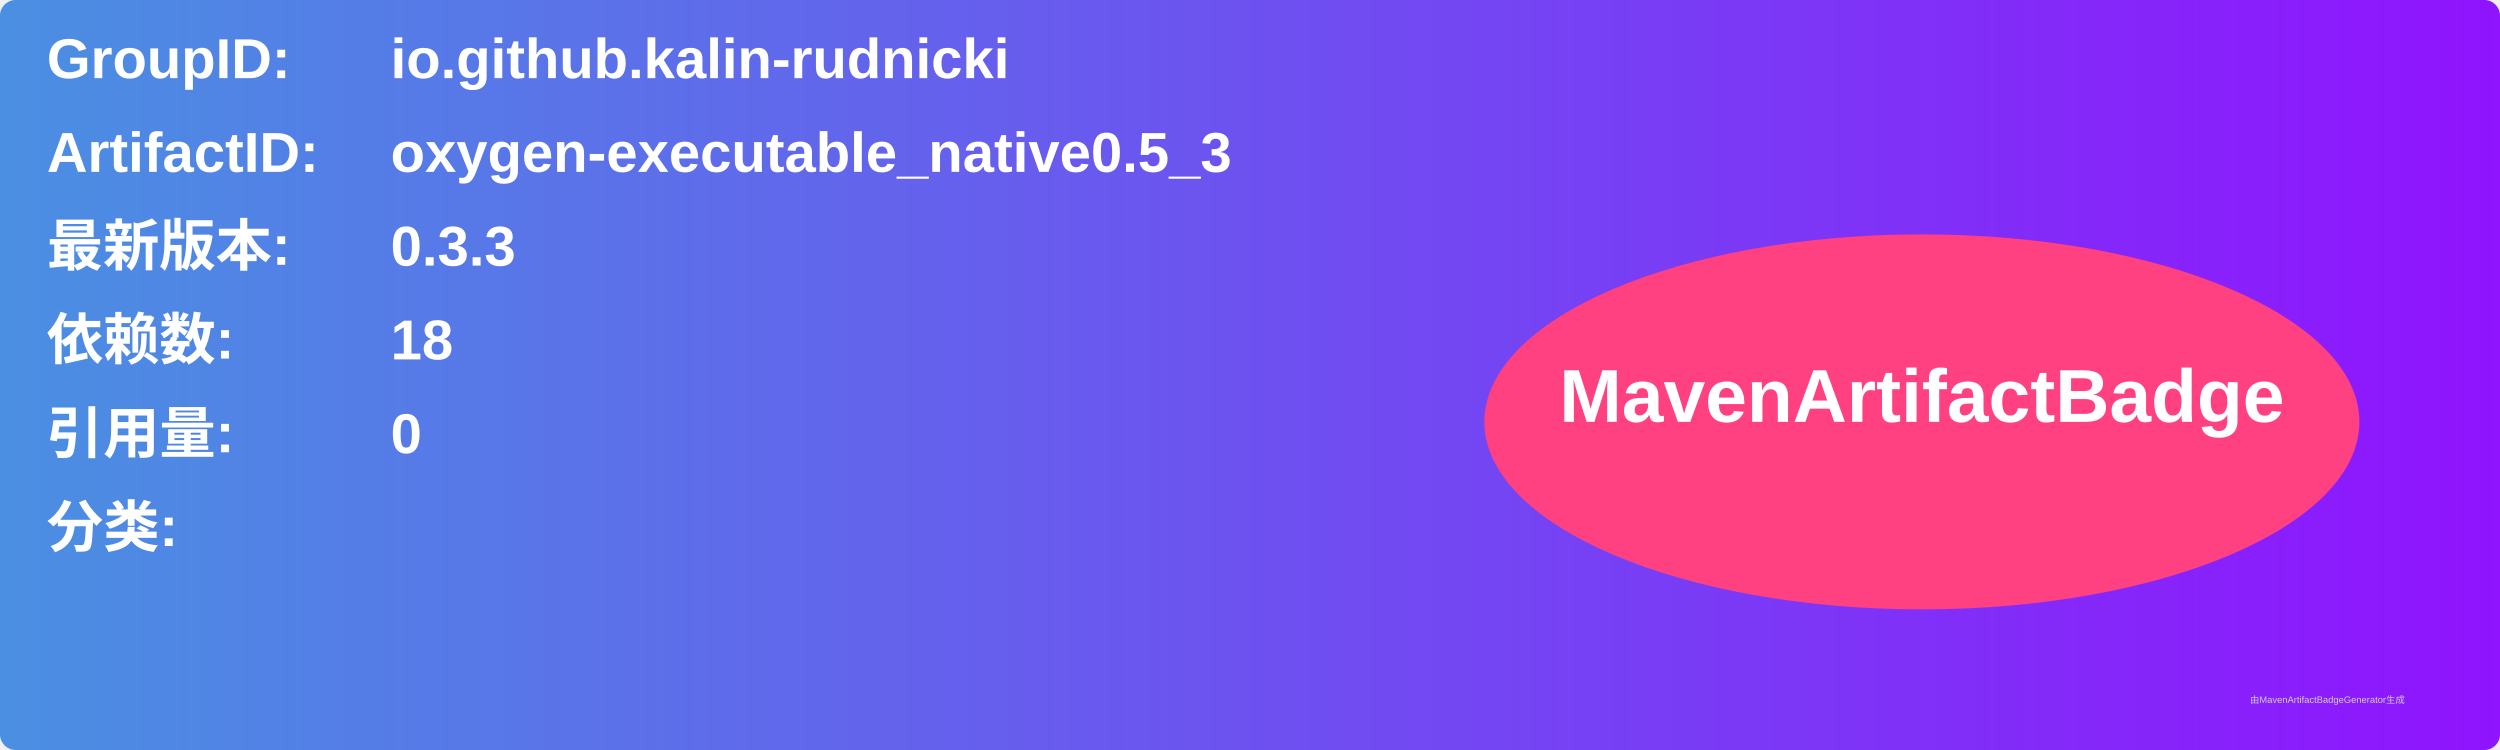
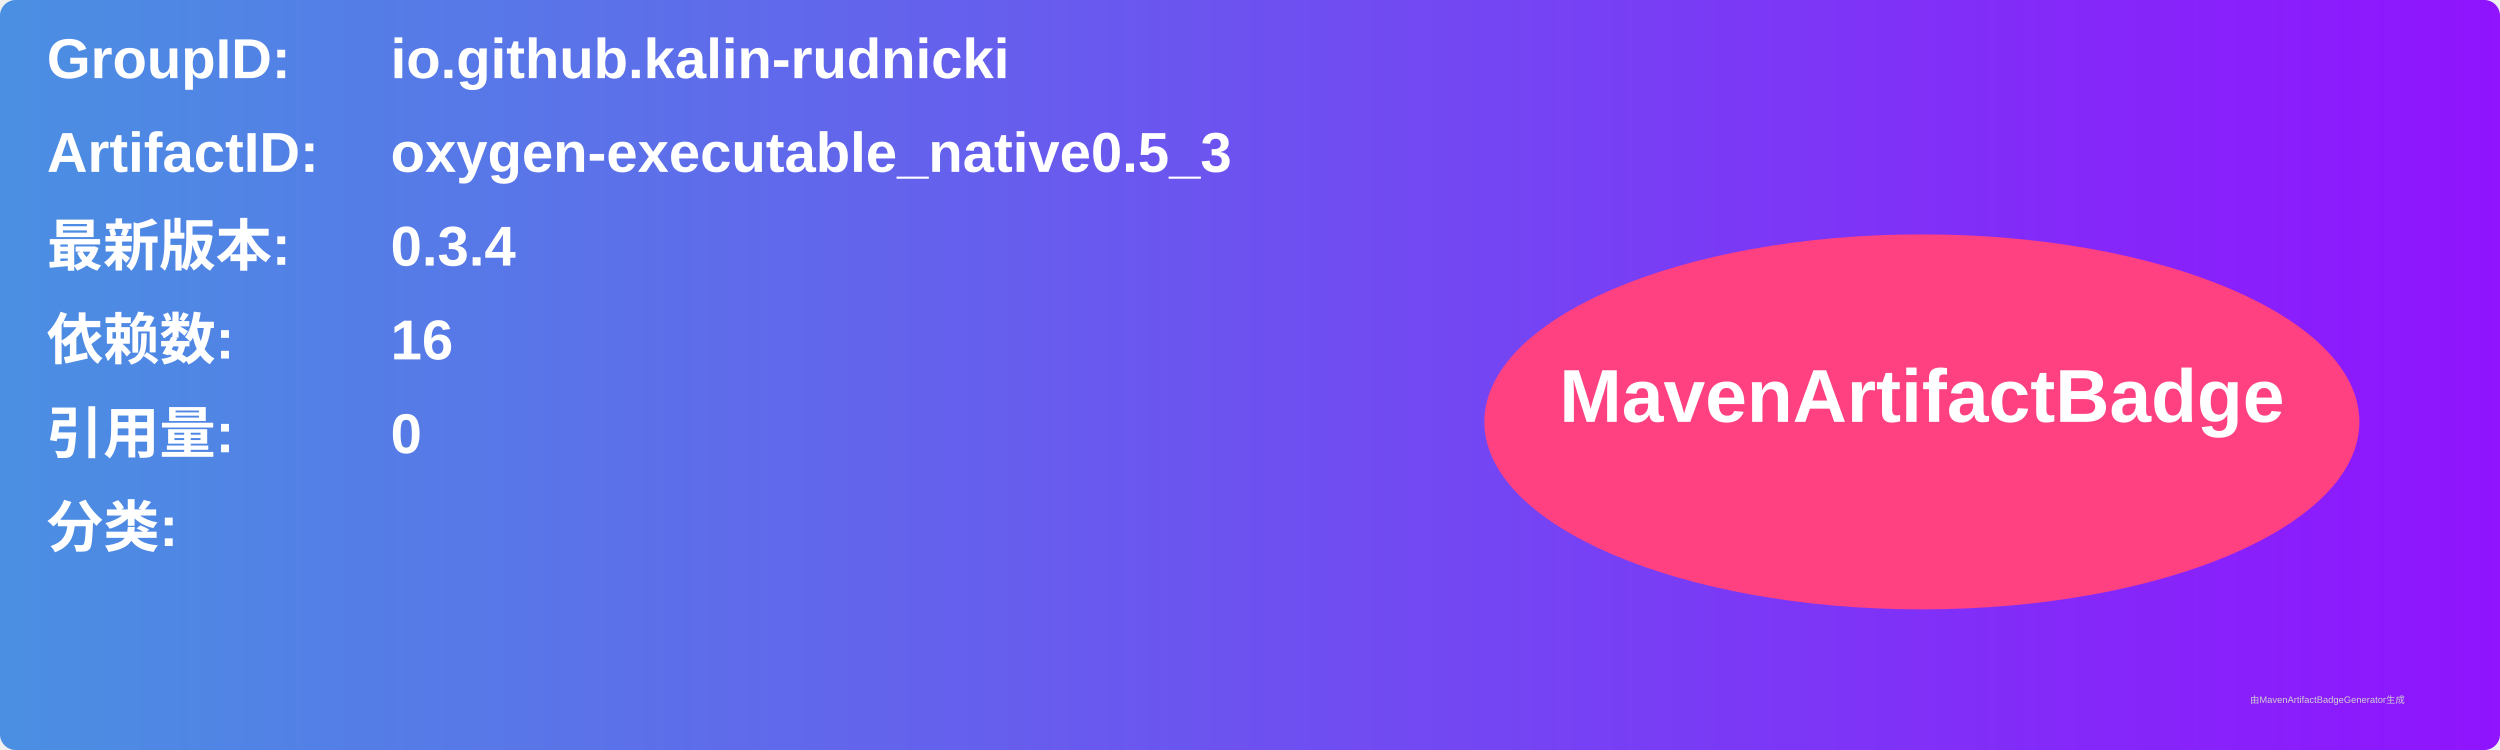
<svg xmlns="http://www.w3.org/2000/svg" width="800" height="240" viewBox="0 0 800 240">
  <linearGradient id="grad" x1="0%" y1="0%" x2="100%" y2="0%">
    <stop offset="0%" stop-color="#4a90e2" />
    <stop offset="100%" stop-color="#9013fe" />
  </linearGradient>
  <rect width="100%" height="100%" rx="5" ry="5" fill="url(#grad)" />
  <g transform="translate(15, 15)">
    <text x="0" y="10" font-family="Arial" font-size="18" fill="white" font-weight="bold" width="260">GroupID:</text>
    <text x="110" y="10" font-family="Arial" font-size="18" fill="white" font-weight="bold" width="460">io.github.kalin-rudnicki</text>
    <text x="0" y="40" font-family="Arial" font-size="18" fill="white" font-weight="bold" width="260">ArtifactID:</text>
    <text x="110" y="40" font-family="Arial" font-size="18" fill="white" font-weight="bold" width="460">oxygen-executable_native0.5_3</text>
    <text x="0" y="70" font-family="Arial" font-size="18" fill="white" font-weight="bold">最新版本:</text>
    <text x="110" y="70" font-family="Arial" font-size="18" fill="white" font-weight="bold">
-       <tspan font-weight="bold">0.3.3</tspan>
+       <tspan font-weight="bold">0.3.4</tspan>
    </text>
    <text x="0" y="100" font-family="Arial" font-size="18" fill="white" font-weight="bold">依赖数: </text>
    <text x="110" y="100" font-family="Arial" font-size="18" fill="white">
-       <tspan font-weight="bold">18</tspan>
+       <tspan font-weight="bold">16</tspan>
    </text>
    <text x="0" y="130" font-family="Arial" font-size="18" fill="white" font-weight="bold">引用量: </text>
    <text x="110" y="130" font-family="Arial" font-size="18" fill="white">
      <tspan font-weight="bold">0</tspan>
    </text>
    <text x="0" y="160" font-family="Arial" font-size="18" fill="white" font-weight="bold">分类:</text>
    <text x="10" y="190" font-family="Arial" font-size="10" fill="white">
      <tspan font-weight="bold" />
    </text>
    <ellipse cx="600" cy="120" rx="140" ry="60" fill="#ff4081" />
    <text x="600" y="120" text-anchor="middle" font-family="Arial" font-size="24" fill="white" font-weight="bold">MavenArtifactBadge</text>
  </g>
  <text x="720" y="225" font-family="Arial" font-size="3" fill="#d0d0d0">由MavenArtifactBadgeGenerator生成</text>
</svg>
